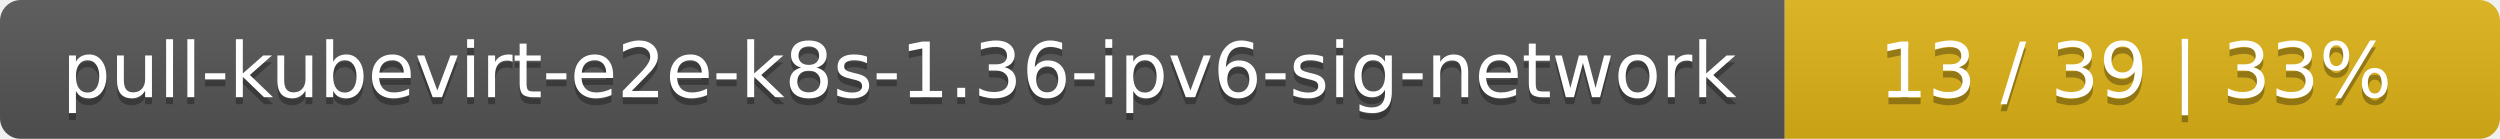
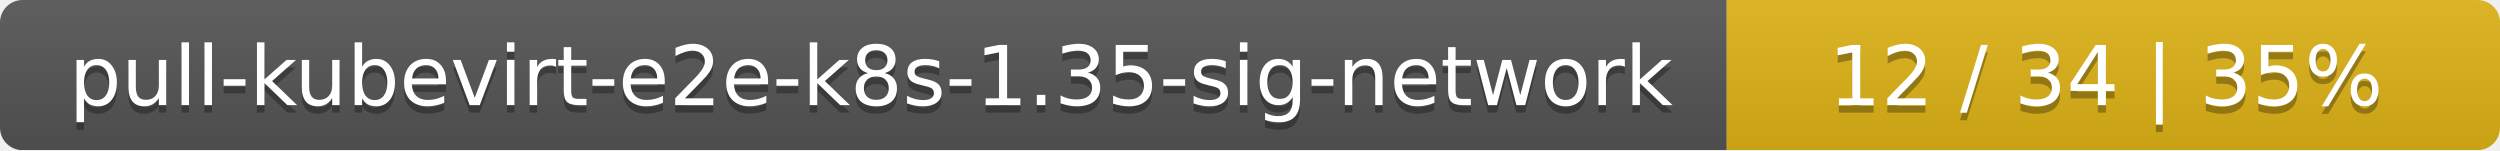
- <svg xmlns="http://www.w3.org/2000/svg" width="360" height="20">
+ <svg xmlns="http://www.w3.org/2000/svg" width="333" height="20">
  <linearGradient id="smooth" x2="0" y2="100%">
    <stop offset="0" stop-color="#bbb" stop-opacity=".1" />
    <stop offset="1" stop-opacity=".1" />
  </linearGradient>
  <mask id="round">
-     <rect width="360" height="20" rx="3" fill="#fff" />
+     <rect width="333" height="20" rx="3" fill="#fff" />
  </mask>
  <g mask="url(#round)">
-     <rect width="257" height="20" fill="#555" />
-     <rect x="257" width="103" height="20" fill="#dfb317" />
-     <rect width="360" height="20" fill="url(#smooth)" />
+     <rect width="230" height="20" fill="#555" />
+     <rect x="230" width="103" height="20" fill="#dfb317" />
+     <rect width="333" height="20" fill="url(#smooth)" />
  </g>
  <g fill="#fff" text-anchor="middle" font-family="DejaVu Sans,Verdana,Geneva,sans-serif" font-size="11">
-     <text x="129.5" y="15" fill="#010101" fill-opacity=".3">pull-kubevirt-e2e-k8s-1.36-ipv6-sig-network</text>
-     <text x="129.5" y="14">pull-kubevirt-e2e-k8s-1.36-ipv6-sig-network</text>
-     <text x="307.5" y="15" fill="#010101" fill-opacity=".3">13 / 39    |    33%</text>
-     <text x="307.5" y="14">13 / 39    |    33%</text>
+     <text x="116" y="15" fill="#010101" fill-opacity=".3">pull-kubevirt-e2e-k8s-1.35-sig-network</text>
+     <text x="116" y="14">pull-kubevirt-e2e-k8s-1.35-sig-network</text>
+     <text x="280.5" y="15" fill="#010101" fill-opacity=".3">12 / 34    |    35%</text>
+     <text x="280.5" y="14">12 / 34    |    35%</text>
  </g>
</svg>
